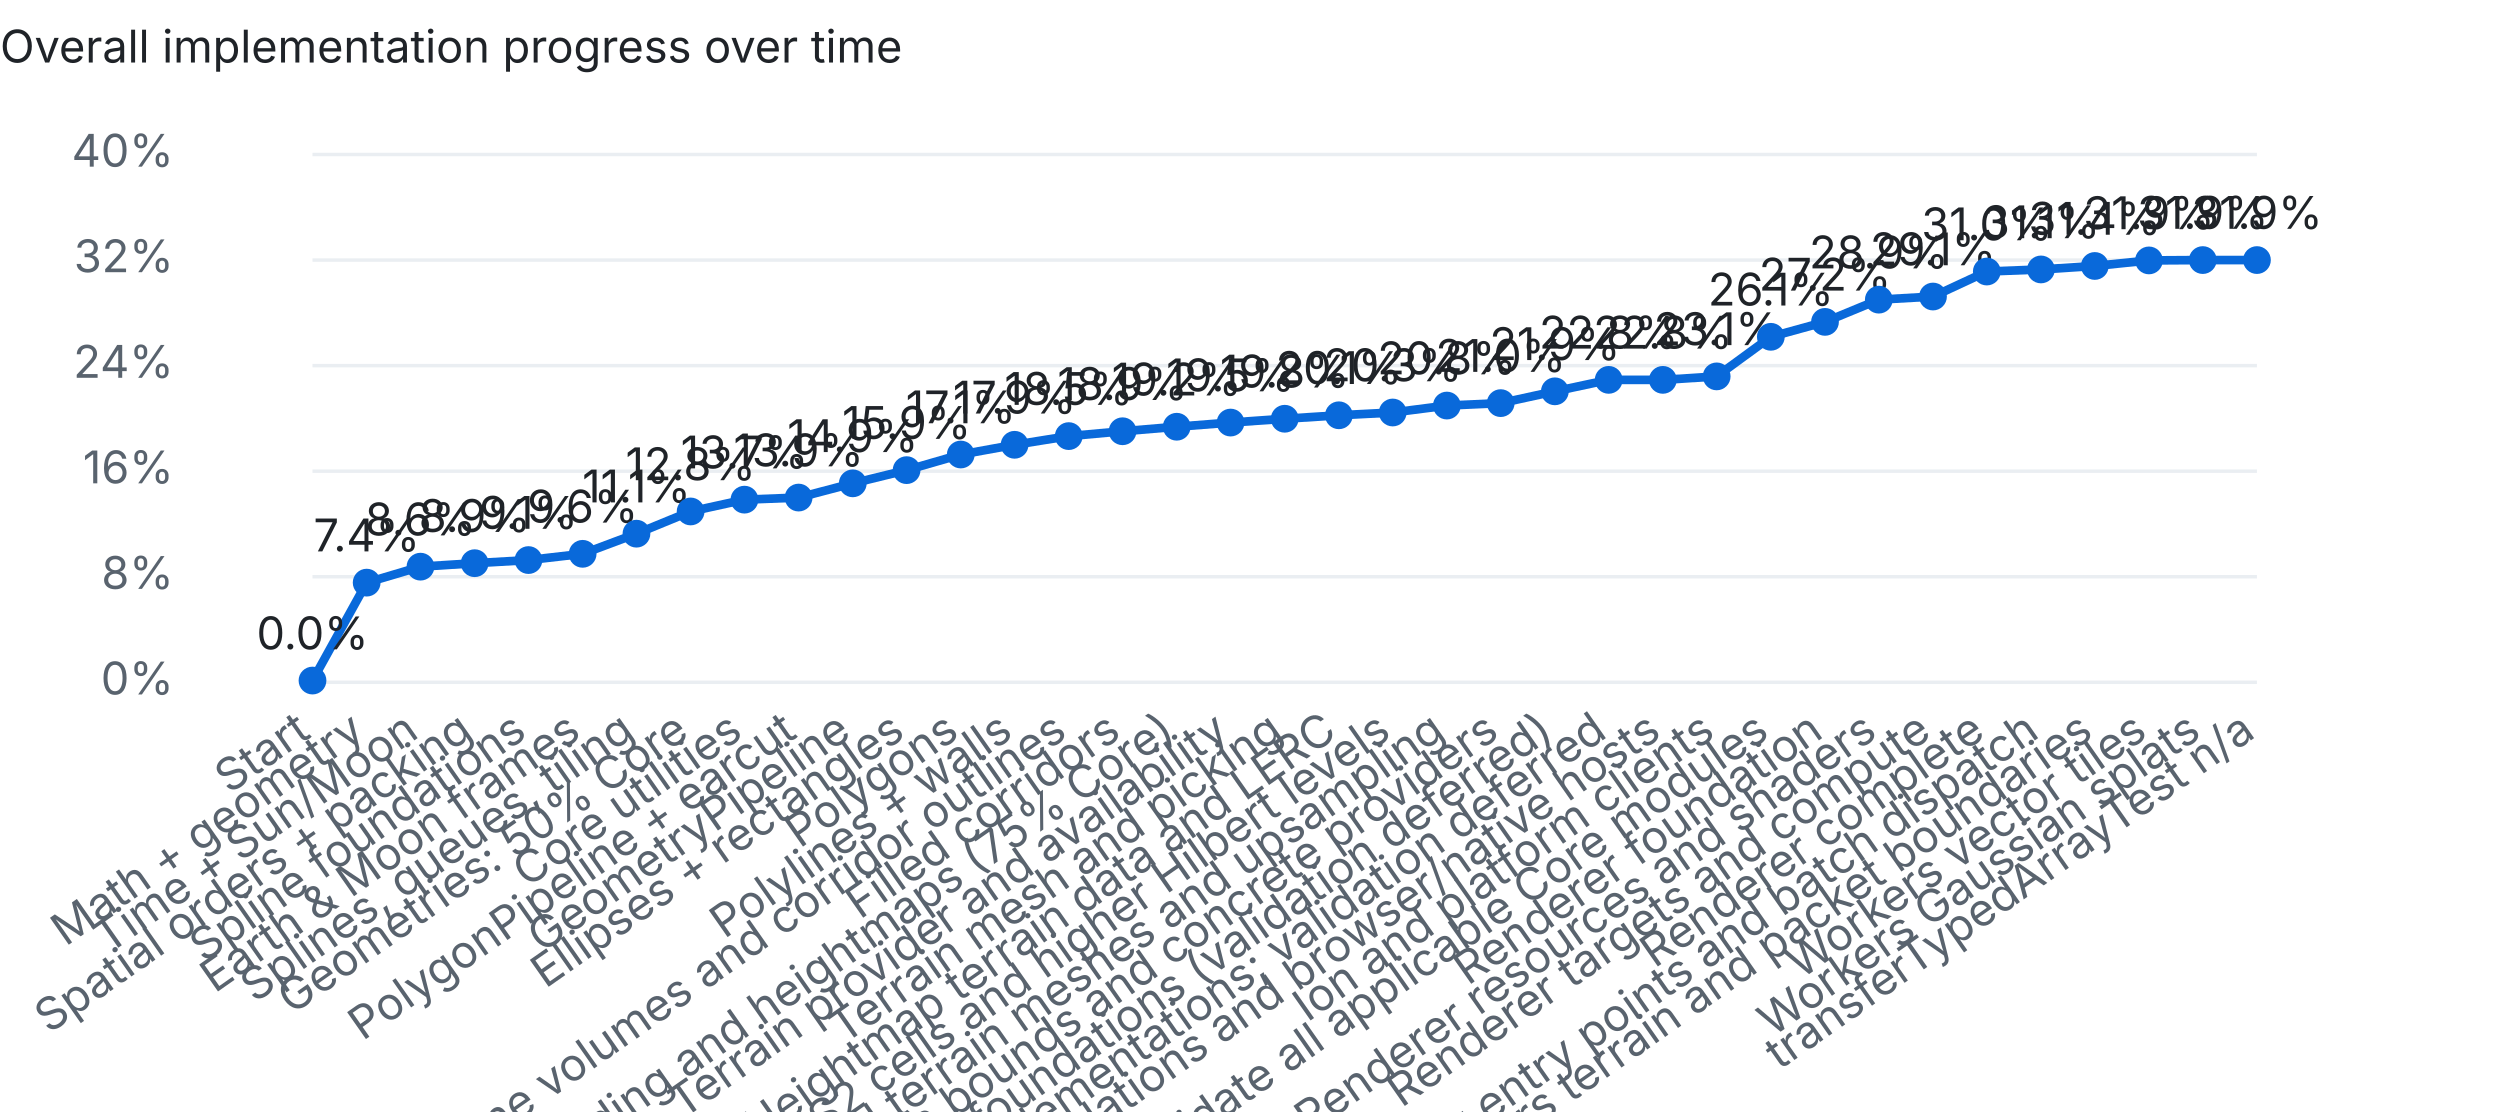
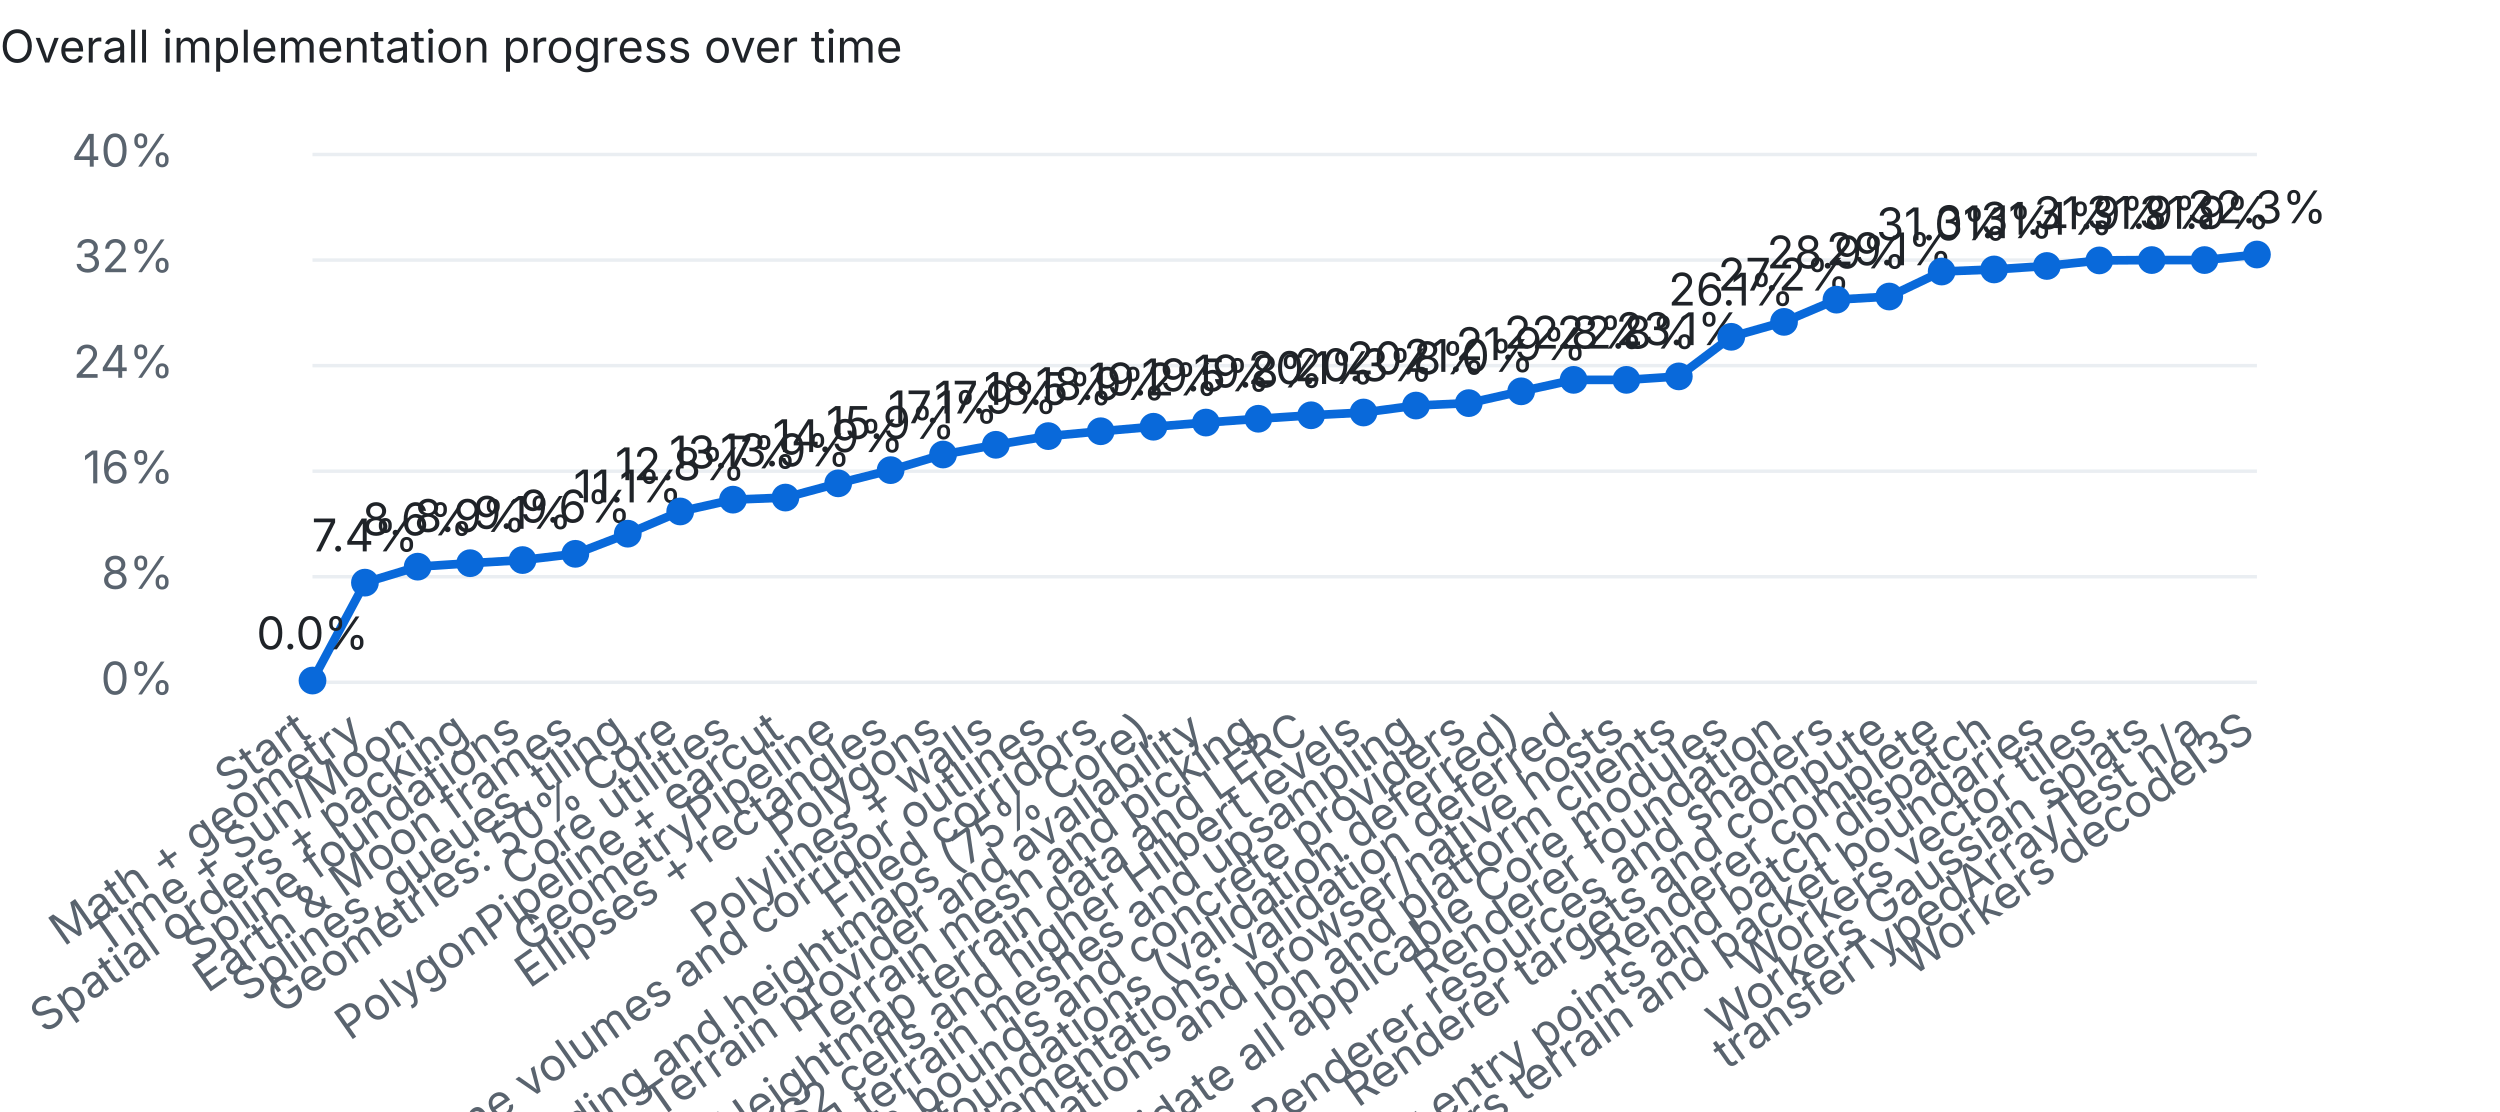
<svg xmlns="http://www.w3.org/2000/svg" width="720" height="320" viewBox="0 0 720 320">
  <style>text{font:13px system-ui,-apple-system,Segoe UI,sans-serif;fill:#1f2328}.dim{fill:#59636e}.bg{fill:#eaeef2}.done{fill:#1a7f37}.part{fill:#d4a72c}.unchecked{fill:#0969da}@media (prefers-color-scheme:dark){text{fill:#e6edf3}.dim{fill:#9198a1}.bg{fill:#30363d}.done{fill:#3fb950}}</style>
  <text x="0" y="18" font-weight="600">Overall implementation progress over time</text>
  <rect class="bg" x="90" y="196.0" width="560" height="1" />
  <text class="dim" x="50" y="200.0" text-anchor="end">0%</text>
  <rect class="bg" x="90" y="165.6" width="560" height="1" />
  <text class="dim" x="50" y="169.6" text-anchor="end">8%</text>
  <rect class="bg" x="90" y="135.2" width="560" height="1" />
  <text class="dim" x="50" y="139.2" text-anchor="end">16%</text>
  <rect class="bg" x="90" y="104.8" width="560" height="1" />
  <text class="dim" x="50" y="108.8" text-anchor="end">24%</text>
  <rect class="bg" x="90" y="74.4" width="560" height="1" />
  <text class="dim" x="50" y="78.4" text-anchor="end">32%</text>
  <rect class="bg" x="90" y="44.0" width="560" height="1" />
  <text class="dim" x="50" y="48.0" text-anchor="end">40%</text>
-   <polyline points="90.0,196.0 105.6,167.8 121.1,163.2 136.7,162.2 152.2,161.3 167.8,159.5 183.3,153.7 198.9,147.3 214.4,143.9 230.0,143.3 245.6,139.2 261.1,135.4 276.7,130.9 292.2,128.1 307.8,125.6 323.3,124.2 338.9,122.9 354.4,121.7 370.0,120.6 385.6,119.6 401.1,118.8 416.7,116.8 432.2,116.1 447.8,112.7 463.3,109.4 478.9,109.4 494.4,108.4 510.0,97.0 525.6,92.7 541.1,86.3 556.7,85.4 572.2,78.2 587.8,77.6 603.3,76.6 618.9,75.0 634.4,74.9 650.0,74.9" fill="none" stroke="#0969da" stroke-width="2.5" />
+   <polyline points="90.0,196.0 105.1,167.8 120.3,163.2 135.4,162.2 150.5,161.3 165.7,159.5 180.8,153.7 195.9,147.3 211.1,143.9 226.2,143.3 241.4,139.2 256.5,135.4 271.6,130.9 286.8,128.1 301.9,125.6 317.0,124.2 332.2,122.9 347.3,121.7 362.4,120.6 377.6,119.6 392.7,118.8 407.8,116.8 423.0,116.1 438.1,112.7 453.2,109.4 468.4,109.4 483.5,108.4 498.6,97.0 513.8,92.7 528.9,86.3 544.1,85.4 559.2,78.2 574.3,77.6 589.5,76.6 604.6,75.0 619.7,74.9 634.9,74.9 650.0,73.3" fill="none" stroke="#0969da" stroke-width="2.5" />
  <circle class="unchecked" cx="90.0" cy="196.0" r="4" />
  <text class="dim" x="90.0" y="212" text-anchor="end" transform="rotate(-35 90.0 212)">Start</text>
  <text x="90.0" y="187.0" text-anchor="middle">0.0%</text>
-   <circle class="unchecked" cx="105.6" cy="167.8" r="4" />
-   <text class="dim" x="105.6" y="212" text-anchor="end" transform="rotate(-35 105.6 212)">Math + geometry</text>
-   <text x="105.6" y="158.8" text-anchor="middle">7.4%</text>
-   <circle class="unchecked" cx="121.1" cy="163.2" r="4" />
-   <text class="dim" x="121.1" y="212" text-anchor="end" transform="rotate(-35 121.1 212)">Time + Sun/Moon</text>
-   <text x="121.1" y="154.2" text-anchor="middle">8.6%</text>
-   <circle class="unchecked" cx="136.7" cy="162.2" r="4" />
-   <text class="dim" x="136.7" y="212" text-anchor="end" transform="rotate(-35 136.7 212)">Spatial orders + packing</text>
-   <text x="136.7" y="153.2" text-anchor="middle">8.9%</text>
-   <circle class="unchecked" cx="152.2" cy="161.3" r="4" />
-   <text class="dim" x="152.2" y="212" text-anchor="end" transform="rotate(-35 152.2 212)">Spline foundations</text>
-   <text x="152.2" y="152.3" text-anchor="middle">9.1%</text>
-   <circle class="unchecked" cx="167.8" cy="159.5" r="4" />
-   <text class="dim" x="167.8" y="212" text-anchor="end" transform="rotate(-35 167.8 212)">Earth &amp; Moon frames</text>
-   <text x="167.8" y="150.5" text-anchor="middle">9.6%</text>
-   <circle class="unchecked" cx="183.3" cy="153.7" r="4" />
-   <text class="dim" x="183.3" y="212" text-anchor="end" transform="rotate(-35 183.3 212)">Splines, queues, tiling</text>
-   <text x="183.3" y="144.7" text-anchor="middle">11.1%</text>
-   <circle class="unchecked" cx="198.9" cy="147.3" r="4" />
-   <text class="dim" x="198.9" y="212" text-anchor="end" transform="rotate(-35 198.9 212)">Geometries: 50% Core</text>
-   <text x="198.9" y="138.3" text-anchor="middle">12.8%</text>
-   <circle class="unchecked" cx="214.4" cy="143.9" r="4" />
-   <text class="dim" x="214.4" y="212" text-anchor="end" transform="rotate(-35 214.4 212)">Core utilities</text>
-   <text x="214.4" y="134.9" text-anchor="middle">13.7%</text>
-   <circle class="unchecked" cx="230.0" cy="143.3" r="4" />
-   <text class="dim" x="230.0" y="212" text-anchor="end" transform="rotate(-35 230.0 212)">PolygonPipeline + earcut</text>
-   <text x="230.0" y="134.3" text-anchor="middle">13.9%</text>
-   <circle class="unchecked" cx="245.6" cy="139.2" r="4" />
-   <text class="dim" x="245.6" y="212" text-anchor="end" transform="rotate(-35 245.6 212)">GeometryPipeline</text>
-   <text x="245.6" y="130.2" text-anchor="middle">14.9%</text>
-   <circle class="unchecked" cx="261.1" cy="135.4" r="4" />
-   <text class="dim" x="261.1" y="212" text-anchor="end" transform="rotate(-35 261.1 212)">Ellipses + rectangles</text>
-   <text x="261.1" y="126.4" text-anchor="middle">15.9%</text>
-   <circle class="unchecked" cx="276.7" cy="130.9" r="4" />
-   <text class="dim" x="276.7" y="212" text-anchor="end" transform="rotate(-35 276.7 212)">Polygons</text>
-   <text x="276.7" y="121.9" text-anchor="middle">17.1%</text>
-   <circle class="unchecked" cx="292.2" cy="128.1" r="4" />
-   <text class="dim" x="292.2" y="212" text-anchor="end" transform="rotate(-35 292.2 212)">Polylines + walls</text>
-   <text x="292.2" y="119.1" text-anchor="middle">17.9%</text>
-   <circle class="unchecked" cx="307.8" cy="125.6" r="4" />
-   <text class="dim" x="307.8" y="212" text-anchor="end" transform="rotate(-35 307.8 212)">Polyline volumes and corridor outlines</text>
-   <text x="307.8" y="116.6" text-anchor="middle">18.5%</text>
-   <circle class="unchecked" cx="323.3" cy="124.2" r="4" />
-   <text class="dim" x="323.3" y="212" text-anchor="end" transform="rotate(-35 323.3 212)">Filled corridors</text>
-   <text x="323.3" y="115.2" text-anchor="middle">18.9%</text>
-   <circle class="unchecked" cx="338.9" cy="122.9" r="4" />
-   <text class="dim" x="338.9" y="212" text-anchor="end" transform="rotate(-35 338.9 212)">Terrain encoding and heightmaps (75% Core)</text>
-   <text x="338.9" y="113.9" text-anchor="middle">19.2%</text>
-   <circle class="unchecked" cx="354.4" cy="121.7" r="4" />
-   <text class="dim" x="354.4" y="212" text-anchor="end" transform="rotate(-35 354.4 212)">Terrain provider and availability</text>
-   <text x="354.4" y="112.7" text-anchor="middle">19.5%</text>
-   <circle class="unchecked" cx="370.0" cy="120.6" r="4" />
-   <text class="dim" x="370.0" y="212" text-anchor="end" transform="rotate(-35 370.0 212)">Terrain mesh and picking</text>
-   <text x="370.0" y="111.6" text-anchor="middle">19.8%</text>
-   <circle class="unchecked" cx="385.6" cy="119.6" r="4" />
-   <text class="dim" x="385.6" y="212" text-anchor="end" transform="rotate(-35 385.6 212)">Heightmap terrain data and LERC</text>
-   <text x="385.6" y="110.6" text-anchor="middle">20.1%</text>
-   <circle class="unchecked" cx="401.1" cy="118.8" r="4" />
-   <text class="dim" x="401.1" y="212" text-anchor="end" transform="rotate(-35 401.1 212)">S2 cells and higher Hilbert levels</text>
-   <text x="401.1" y="109.8" text-anchor="middle">20.3%</text>
-   <circle class="unchecked" cx="416.7" cy="116.8" r="4" />
-   <text class="dim" x="416.7" y="212" text-anchor="end" transform="rotate(-35 416.7 212)">Quantized terrain meshes and upsampling</text>
-   <text x="416.7" y="107.8" text-anchor="middle">20.8%</text>
-   <circle class="unchecked" cx="432.2" cy="116.1" r="4" />
-   <text class="dim" x="432.2" y="212" text-anchor="end" transform="rotate(-35 432.2 212)">Terrain bounds and concrete providers</text>
-   <text x="432.2" y="107.1" text-anchor="middle">21.0%</text>
-   <circle class="unchecked" cx="447.8" cy="112.7" r="4" />
-   <text class="dim" x="447.8" y="212" text-anchor="end" transform="rotate(-35 447.8 212)">Core resource foundations (validation deferred)</text>
-   <text x="447.8" y="103.7" text-anchor="middle">21.9%</text>
-   <circle class="unchecked" cx="463.3" cy="109.4" r="4" />
-   <text class="dim" x="463.3" y="212" text-anchor="end" transform="rotate(-35 463.3 212)">Complete partial Core implementations; validation deferred</text>
-   <text x="463.3" y="100.4" text-anchor="middle">22.8%</text>
-   <circle class="unchecked" cx="478.9" cy="109.4" r="4" />
-   <text class="dim" x="478.9" y="212" text-anchor="end" transform="rotate(-35 478.9 212)">Validate Core foundations and browser/native hosts</text>
-   <text x="478.9" y="100.4" text-anchor="middle">22.8%</text>
-   <circle class="unchecked" cx="494.4" cy="108.4" r="4" />
-   <text class="dim" x="494.4" y="212" text-anchor="end" transform="rotate(-35 494.4 212)">Ion and platform clients</text>
-   <text x="494.4" y="99.4" text-anchor="middle">23.1%</text>
-   <circle class="unchecked" cx="510.0" cy="97.0" r="4" />
-   <text class="dim" x="510.0" y="212" text-anchor="end" transform="rotate(-35 510.0 212)">Complete and validate all applicable Core modules</text>
-   <text x="510.0" y="88.0" text-anchor="middle">26.1%</text>
-   <circle class="unchecked" cx="525.6" cy="92.7" r="4" />
-   <text class="dim" x="525.6" y="212" text-anchor="end" transform="rotate(-35 525.6 212)">Renderer foundation</text>
-   <text x="525.6" y="83.7" text-anchor="middle">27.2%</text>
-   <circle class="unchecked" cx="541.1" cy="86.3" r="4" />
-   <text class="dim" x="541.1" y="212" text-anchor="end" transform="rotate(-35 541.1 212)">Renderer resources and shaders</text>
-   <text x="541.1" y="77.3" text-anchor="middle">28.9%</text>
-   <circle class="unchecked" cx="556.7" cy="85.4" r="4" />
-   <text class="dim" x="556.7" y="212" text-anchor="end" transform="rotate(-35 556.7 212)">Renderer targets and compute</text>
-   <text x="556.7" y="76.4" text-anchor="middle">29.1%</text>
-   <circle class="unchecked" cx="572.2" cy="78.2" r="4" />
-   <text class="dim" x="572.2" y="212" text-anchor="end" transform="rotate(-35 572.2 212)">Renderer complete</text>
-   <text x="572.2" y="69.2" text-anchor="middle">31.0%</text>
-   <circle class="unchecked" cx="587.8" cy="77.6" r="4" />
-   <text class="dim" x="587.8" y="212" text-anchor="end" transform="rotate(-35 587.8 212)">Workers geometry entry points and batch dispatch</text>
-   <text x="587.8" y="68.6" text-anchor="middle">31.1%</text>
-   <circle class="unchecked" cx="603.3" cy="76.6" r="4" />
-   <text class="dim" x="603.3" y="212" text-anchor="end" transform="rotate(-35 603.3 212)">Workers terrain and packet boundaries</text>
-   <text x="603.3" y="67.6" text-anchor="middle">31.4%</text>
-   <circle class="unchecked" cx="618.9" cy="75.0" r="4" />
-   <text class="dim" x="618.9" y="212" text-anchor="end" transform="rotate(-35 618.9 212)">Workers vector tiles</text>
-   <text x="618.9" y="66.0" text-anchor="middle">31.9%</text>
-   <circle class="unchecked" cx="634.4" cy="74.9" r="4" />
-   <text class="dim" x="634.4" y="212" text-anchor="end" transform="rotate(-35 634.4 212)">Workers Gaussian splats</text>
-   <text x="634.4" y="65.9" text-anchor="middle">31.9%</text>
-   <circle class="unchecked" cx="650.0" cy="74.9" r="4" />
-   <text class="dim" x="650.0" y="212" text-anchor="end" transform="rotate(-35 650.0 212)">transferTypedArrayTest n/a</text>
-   <text x="650.0" y="65.9" text-anchor="middle">31.9%</text>
+   <circle class="unchecked" cx="105.1" cy="167.8" r="4" />
+   <text class="dim" x="105.1" y="212" text-anchor="end" transform="rotate(-35 105.1 212)">Math + geometry</text>
+   <text x="105.1" y="158.8" text-anchor="middle">7.4%</text>
+   <circle class="unchecked" cx="120.3" cy="163.2" r="4" />
+   <text class="dim" x="120.3" y="212" text-anchor="end" transform="rotate(-35 120.3 212)">Time + Sun/Moon</text>
+   <text x="120.3" y="154.2" text-anchor="middle">8.6%</text>
+   <circle class="unchecked" cx="135.4" cy="162.2" r="4" />
+   <text class="dim" x="135.4" y="212" text-anchor="end" transform="rotate(-35 135.4 212)">Spatial orders + packing</text>
+   <text x="135.4" y="153.2" text-anchor="middle">8.9%</text>
+   <circle class="unchecked" cx="150.5" cy="161.3" r="4" />
+   <text class="dim" x="150.5" y="212" text-anchor="end" transform="rotate(-35 150.5 212)">Spline foundations</text>
+   <text x="150.5" y="152.3" text-anchor="middle">9.1%</text>
+   <circle class="unchecked" cx="165.7" cy="159.5" r="4" />
+   <text class="dim" x="165.7" y="212" text-anchor="end" transform="rotate(-35 165.7 212)">Earth &amp; Moon frames</text>
+   <text x="165.7" y="150.5" text-anchor="middle">9.6%</text>
+   <circle class="unchecked" cx="180.8" cy="153.7" r="4" />
+   <text class="dim" x="180.8" y="212" text-anchor="end" transform="rotate(-35 180.8 212)">Splines, queues, tiling</text>
+   <text x="180.8" y="144.7" text-anchor="middle">11.1%</text>
+   <circle class="unchecked" cx="195.9" cy="147.3" r="4" />
+   <text class="dim" x="195.9" y="212" text-anchor="end" transform="rotate(-35 195.9 212)">Geometries: 50% Core</text>
+   <text x="195.9" y="138.3" text-anchor="middle">12.8%</text>
+   <circle class="unchecked" cx="211.1" cy="143.9" r="4" />
+   <text class="dim" x="211.1" y="212" text-anchor="end" transform="rotate(-35 211.1 212)">Core utilities</text>
+   <text x="211.1" y="134.9" text-anchor="middle">13.7%</text>
+   <circle class="unchecked" cx="226.2" cy="143.3" r="4" />
+   <text class="dim" x="226.2" y="212" text-anchor="end" transform="rotate(-35 226.2 212)">PolygonPipeline + earcut</text>
+   <text x="226.2" y="134.3" text-anchor="middle">13.9%</text>
+   <circle class="unchecked" cx="241.4" cy="139.2" r="4" />
+   <text class="dim" x="241.4" y="212" text-anchor="end" transform="rotate(-35 241.4 212)">GeometryPipeline</text>
+   <text x="241.4" y="130.2" text-anchor="middle">14.9%</text>
+   <circle class="unchecked" cx="256.5" cy="135.4" r="4" />
+   <text class="dim" x="256.5" y="212" text-anchor="end" transform="rotate(-35 256.5 212)">Ellipses + rectangles</text>
+   <text x="256.5" y="126.4" text-anchor="middle">15.9%</text>
+   <circle class="unchecked" cx="271.6" cy="130.9" r="4" />
+   <text class="dim" x="271.6" y="212" text-anchor="end" transform="rotate(-35 271.6 212)">Polygons</text>
+   <text x="271.6" y="121.9" text-anchor="middle">17.1%</text>
+   <circle class="unchecked" cx="286.8" cy="128.1" r="4" />
+   <text class="dim" x="286.8" y="212" text-anchor="end" transform="rotate(-35 286.8 212)">Polylines + walls</text>
+   <text x="286.8" y="119.1" text-anchor="middle">17.9%</text>
+   <circle class="unchecked" cx="301.9" cy="125.6" r="4" />
+   <text class="dim" x="301.9" y="212" text-anchor="end" transform="rotate(-35 301.9 212)">Polyline volumes and corridor outlines</text>
+   <text x="301.9" y="116.6" text-anchor="middle">18.5%</text>
+   <circle class="unchecked" cx="317.0" cy="124.2" r="4" />
+   <text class="dim" x="317.0" y="212" text-anchor="end" transform="rotate(-35 317.0 212)">Filled corridors</text>
+   <text x="317.0" y="115.2" text-anchor="middle">18.9%</text>
+   <circle class="unchecked" cx="332.2" cy="122.9" r="4" />
+   <text class="dim" x="332.2" y="212" text-anchor="end" transform="rotate(-35 332.2 212)">Terrain encoding and heightmaps (75% Core)</text>
+   <text x="332.2" y="113.9" text-anchor="middle">19.2%</text>
+   <circle class="unchecked" cx="347.3" cy="121.7" r="4" />
+   <text class="dim" x="347.3" y="212" text-anchor="end" transform="rotate(-35 347.3 212)">Terrain provider and availability</text>
+   <text x="347.3" y="112.7" text-anchor="middle">19.5%</text>
+   <circle class="unchecked" cx="362.4" cy="120.6" r="4" />
+   <text class="dim" x="362.4" y="212" text-anchor="end" transform="rotate(-35 362.4 212)">Terrain mesh and picking</text>
+   <text x="362.4" y="111.6" text-anchor="middle">19.8%</text>
+   <circle class="unchecked" cx="377.6" cy="119.6" r="4" />
+   <text class="dim" x="377.6" y="212" text-anchor="end" transform="rotate(-35 377.6 212)">Heightmap terrain data and LERC</text>
+   <text x="377.6" y="110.6" text-anchor="middle">20.1%</text>
+   <circle class="unchecked" cx="392.7" cy="118.8" r="4" />
+   <text class="dim" x="392.7" y="212" text-anchor="end" transform="rotate(-35 392.7 212)">S2 cells and higher Hilbert levels</text>
+   <text x="392.7" y="109.8" text-anchor="middle">20.3%</text>
+   <circle class="unchecked" cx="407.8" cy="116.8" r="4" />
+   <text class="dim" x="407.8" y="212" text-anchor="end" transform="rotate(-35 407.8 212)">Quantized terrain meshes and upsampling</text>
+   <text x="407.8" y="107.8" text-anchor="middle">20.8%</text>
+   <circle class="unchecked" cx="423.0" cy="116.1" r="4" />
+   <text class="dim" x="423.0" y="212" text-anchor="end" transform="rotate(-35 423.0 212)">Terrain bounds and concrete providers</text>
+   <text x="423.0" y="107.1" text-anchor="middle">21.0%</text>
+   <circle class="unchecked" cx="438.1" cy="112.7" r="4" />
+   <text class="dim" x="438.1" y="212" text-anchor="end" transform="rotate(-35 438.1 212)">Core resource foundations (validation deferred)</text>
+   <text x="438.1" y="103.7" text-anchor="middle">21.9%</text>
+   <circle class="unchecked" cx="453.2" cy="109.4" r="4" />
+   <text class="dim" x="453.2" y="212" text-anchor="end" transform="rotate(-35 453.2 212)">Complete partial Core implementations; validation deferred</text>
+   <text x="453.2" y="100.4" text-anchor="middle">22.8%</text>
+   <circle class="unchecked" cx="468.4" cy="109.4" r="4" />
+   <text class="dim" x="468.4" y="212" text-anchor="end" transform="rotate(-35 468.4 212)">Validate Core foundations and browser/native hosts</text>
+   <text x="468.4" y="100.4" text-anchor="middle">22.8%</text>
+   <circle class="unchecked" cx="483.5" cy="108.4" r="4" />
+   <text class="dim" x="483.5" y="212" text-anchor="end" transform="rotate(-35 483.5 212)">Ion and platform clients</text>
+   <text x="483.5" y="99.4" text-anchor="middle">23.1%</text>
+   <circle class="unchecked" cx="498.6" cy="97.0" r="4" />
+   <text class="dim" x="498.6" y="212" text-anchor="end" transform="rotate(-35 498.6 212)">Complete and validate all applicable Core modules</text>
+   <text x="498.6" y="88.0" text-anchor="middle">26.1%</text>
+   <circle class="unchecked" cx="513.8" cy="92.7" r="4" />
+   <text class="dim" x="513.8" y="212" text-anchor="end" transform="rotate(-35 513.8 212)">Renderer foundation</text>
+   <text x="513.8" y="83.7" text-anchor="middle">27.2%</text>
+   <circle class="unchecked" cx="528.9" cy="86.3" r="4" />
+   <text class="dim" x="528.9" y="212" text-anchor="end" transform="rotate(-35 528.9 212)">Renderer resources and shaders</text>
+   <text x="528.9" y="77.3" text-anchor="middle">28.9%</text>
+   <circle class="unchecked" cx="544.1" cy="85.4" r="4" />
+   <text class="dim" x="544.1" y="212" text-anchor="end" transform="rotate(-35 544.1 212)">Renderer targets and compute</text>
+   <text x="544.1" y="76.4" text-anchor="middle">29.1%</text>
+   <circle class="unchecked" cx="559.2" cy="78.2" r="4" />
+   <text class="dim" x="559.2" y="212" text-anchor="end" transform="rotate(-35 559.2 212)">Renderer complete</text>
+   <text x="559.2" y="69.2" text-anchor="middle">31.0%</text>
+   <circle class="unchecked" cx="574.3" cy="77.6" r="4" />
+   <text class="dim" x="574.3" y="212" text-anchor="end" transform="rotate(-35 574.3 212)">Workers geometry entry points and batch dispatch</text>
+   <text x="574.3" y="68.6" text-anchor="middle">31.1%</text>
+   <circle class="unchecked" cx="589.5" cy="76.6" r="4" />
+   <text class="dim" x="589.5" y="212" text-anchor="end" transform="rotate(-35 589.5 212)">Workers terrain and packet boundaries</text>
+   <text x="589.5" y="67.6" text-anchor="middle">31.4%</text>
+   <circle class="unchecked" cx="604.6" cy="75.0" r="4" />
+   <text class="dim" x="604.6" y="212" text-anchor="end" transform="rotate(-35 604.6 212)">Workers vector tiles</text>
+   <text x="604.6" y="66.0" text-anchor="middle">31.9%</text>
+   <circle class="unchecked" cx="619.7" cy="74.9" r="4" />
+   <text class="dim" x="619.7" y="212" text-anchor="end" transform="rotate(-35 619.7 212)">Workers Gaussian splats</text>
+   <text x="619.7" y="65.9" text-anchor="middle">31.9%</text>
+   <circle class="unchecked" cx="634.9" cy="74.9" r="4" />
+   <text class="dim" x="634.9" y="212" text-anchor="end" transform="rotate(-35 634.9 212)">transferTypedArrayTest n/a</text>
+   <text x="634.9" y="65.9" text-anchor="middle">31.9%</text>
+   <circle class="unchecked" cx="650.0" cy="73.3" r="4" />
+   <text class="dim" x="650.0" y="212" text-anchor="end" transform="rotate(-35 650.0 212)">Workers decodeI3S</text>
+   <text x="650.0" y="64.3" text-anchor="middle">32.3%</text>
</svg>
